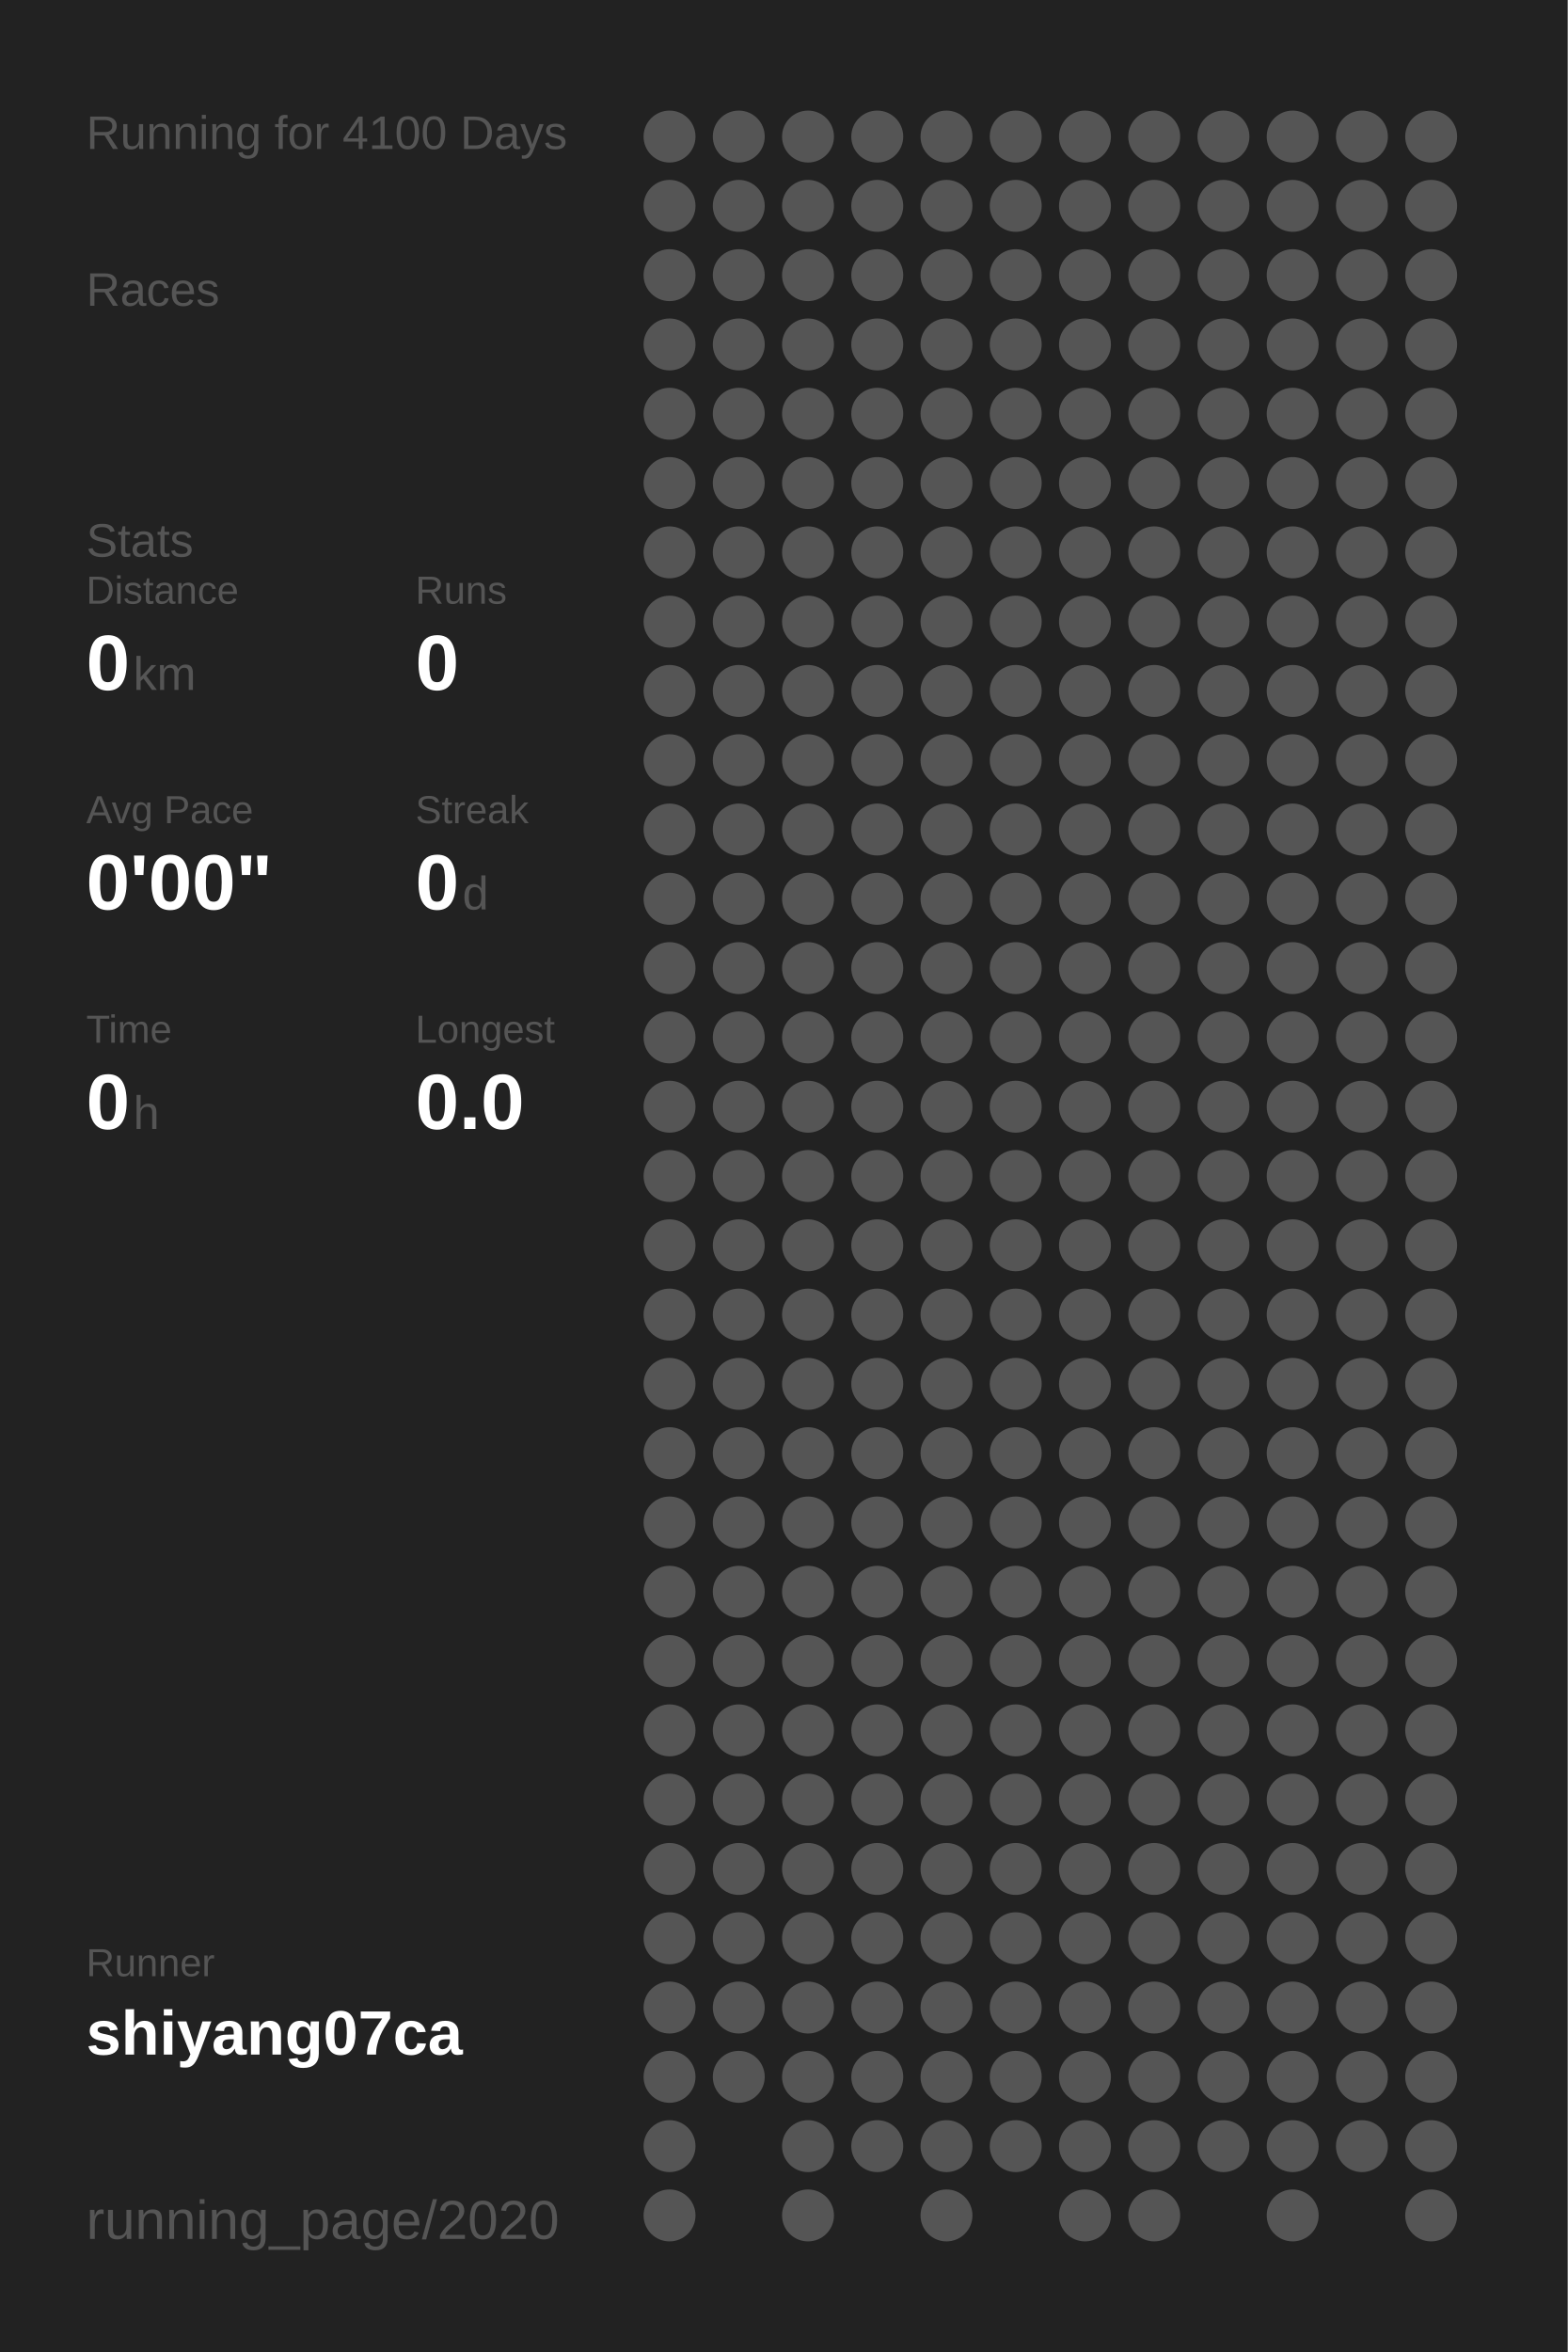
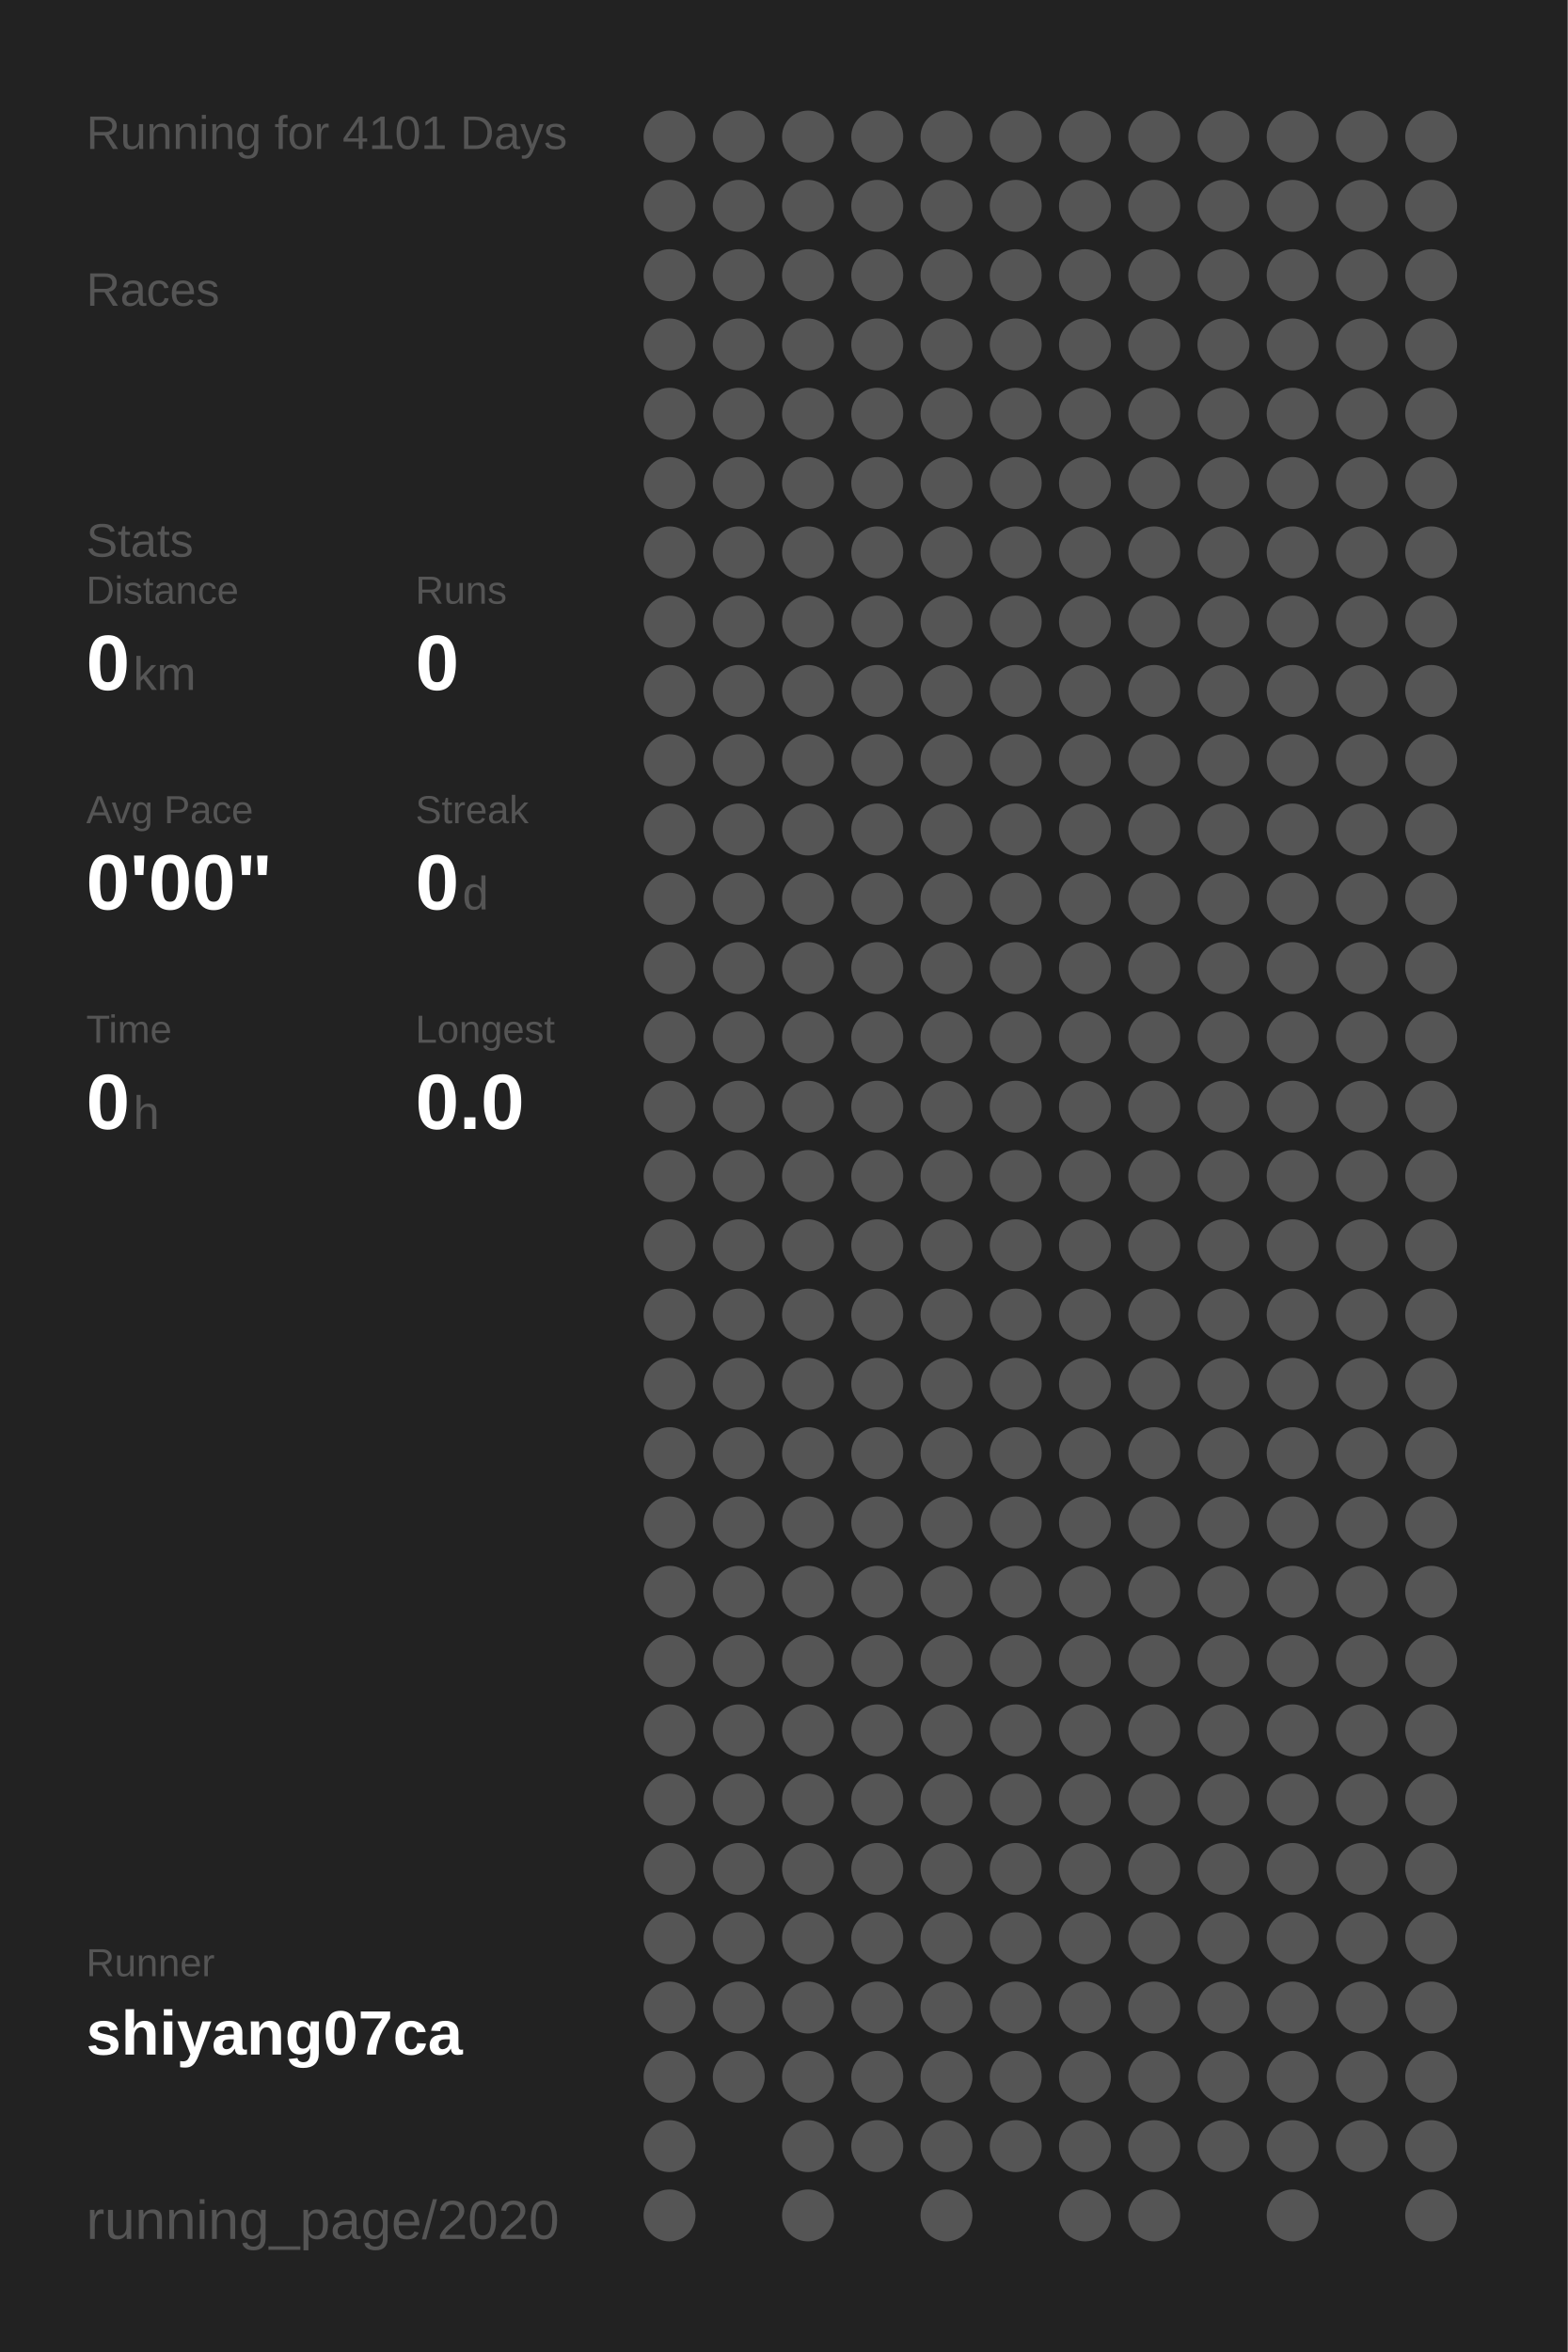
<svg xmlns="http://www.w3.org/2000/svg" baseProfile="full" height="300mm" version="1.1" viewBox="0,0,200,300" width="200mm">
  <defs />
  <rect fill="#222222" height="300" width="200" x="0" y="0" />
-   <text fill="#555555" style="font-size:6px; font-family:Arial;" x="11" y="19">Running for 4100 Days</text>
+   <text fill="#555555" style="font-size:6px; font-family:Arial;" x="11" y="19">Running for 4101 Days</text>
  <text fill="#555555" style="font-size:6px; font-family:Arial;" x="11" y="39">Races</text>
  <text fill="#555555" style="font-size:6px; font-family:Arial;" x="11" y="71">Stats</text>
  <text fill="#555555" style="font-size:5px; font-family:Arial;" x="11" y="77">Distance</text>
  <text fill="#FFFFFF" style="font-size:10px; font-family:Arial; font-weight:bold;" x="11" y="88">0</text>
  <text fill="#555555" style="font-size:6px; font-family:Arial;" x="17" y="88">km</text>
  <text fill="#555555" style="font-size:5px; font-family:Arial;" x="53" y="77">Runs</text>
  <text fill="#FFFFFF" style="font-size:10px; font-family:Arial; font-weight:bold;" x="53" y="88">0</text>
  <text fill="#555555" style="font-size:5px; font-family:Arial;" x="11" y="105">Avg Pace</text>
  <text fill="#FFFFFF" style="font-size:10px; font-family:Arial; font-weight:bold;" x="11" y="116">0'00"</text>
  <text fill="#555555" style="font-size:5px; font-family:Arial;" x="53" y="105">Streak</text>
  <text fill="#FFFFFF" style="font-size:10px; font-family:Arial; font-weight:bold;" x="53" y="116">0</text>
  <text fill="#555555" style="font-size:6px; font-family:Arial;" x="59" y="116">d</text>
  <text fill="#555555" style="font-size:5px; font-family:Arial;" x="11" y="133">Time</text>
  <text fill="#FFFFFF" style="font-size:10px; font-family:Arial; font-weight:bold;" x="11" y="144">0</text>
  <text fill="#555555" style="font-size:6px; font-family:Arial;" x="17" y="144">h</text>
  <text fill="#555555" style="font-size:5px; font-family:Arial;" x="53" y="133">Longest</text>
  <text fill="#FFFFFF" style="font-size:10px; font-family:Arial; font-weight:bold;" x="53" y="144">0.0</text>
  <text fill="#555555" style="font-size:5px; font-family:Arial;" x="11" y="252.065">Runner</text>
  <text fill="#FFFFFF" style="font-size:8px; font-family:Arial; font-weight:bold;" x="11" y="262.065">shiyang07ca</text>
  <text fill="#555555" style="font-size:7px; font-family:Arial;" x="11" y="285.581">running_page/2020</text>
  <circle cx="85.417" cy="17.419" fill="#555555" r="3.312" />
  <circle cx="85.417" cy="26.258" fill="#555555" r="3.312" />
  <circle cx="85.417" cy="35.097" fill="#555555" r="3.312" />
  <circle cx="85.417" cy="43.935" fill="#555555" r="3.312" />
  <circle cx="85.417" cy="52.774" fill="#555555" r="3.312" />
  <circle cx="85.417" cy="61.613" fill="#555555" r="3.312" />
  <circle cx="85.417" cy="70.452" fill="#555555" r="3.312" />
  <circle cx="85.417" cy="79.29" fill="#555555" r="3.312" />
  <circle cx="85.417" cy="88.129" fill="#555555" r="3.312" />
  <circle cx="85.417" cy="96.968" fill="#555555" r="3.312" />
  <circle cx="85.417" cy="105.806" fill="#555555" r="3.312" />
  <circle cx="85.417" cy="114.645" fill="#555555" r="3.312" />
  <circle cx="85.417" cy="123.484" fill="#555555" r="3.312" />
  <circle cx="85.417" cy="132.323" fill="#555555" r="3.312" />
  <circle cx="85.417" cy="141.161" fill="#555555" r="3.312" />
  <circle cx="85.417" cy="150" fill="#555555" r="3.312" />
  <circle cx="85.417" cy="158.839" fill="#555555" r="3.312" />
  <circle cx="85.417" cy="167.677" fill="#555555" r="3.312" />
  <circle cx="85.417" cy="176.516" fill="#555555" r="3.312" />
  <circle cx="85.417" cy="185.355" fill="#555555" r="3.312" />
  <circle cx="85.417" cy="194.194" fill="#555555" r="3.312" />
  <circle cx="85.417" cy="203.032" fill="#555555" r="3.312" />
  <circle cx="85.417" cy="211.871" fill="#555555" r="3.312" />
  <circle cx="85.417" cy="220.71" fill="#555555" r="3.312" />
  <circle cx="85.417" cy="229.548" fill="#555555" r="3.312" />
  <circle cx="85.417" cy="238.387" fill="#555555" r="3.312" />
  <circle cx="85.417" cy="247.226" fill="#555555" r="3.312" />
  <circle cx="85.417" cy="256.065" fill="#555555" r="3.312" />
  <circle cx="85.417" cy="264.903" fill="#555555" r="3.312" />
  <circle cx="85.417" cy="273.742" fill="#555555" r="3.312" />
  <circle cx="85.417" cy="282.581" fill="#555555" r="3.312" />
  <circle cx="94.25" cy="17.419" fill="#555555" r="3.312" />
  <circle cx="94.25" cy="26.258" fill="#555555" r="3.312" />
  <circle cx="94.25" cy="35.097" fill="#555555" r="3.312" />
  <circle cx="94.25" cy="43.935" fill="#555555" r="3.312" />
  <circle cx="94.25" cy="52.774" fill="#555555" r="3.312" />
  <circle cx="94.25" cy="61.613" fill="#555555" r="3.312" />
  <circle cx="94.25" cy="70.452" fill="#555555" r="3.312" />
  <circle cx="94.25" cy="79.29" fill="#555555" r="3.312" />
  <circle cx="94.25" cy="88.129" fill="#555555" r="3.312" />
  <circle cx="94.25" cy="96.968" fill="#555555" r="3.312" />
  <circle cx="94.25" cy="105.806" fill="#555555" r="3.312" />
  <circle cx="94.25" cy="114.645" fill="#555555" r="3.312" />
  <circle cx="94.25" cy="123.484" fill="#555555" r="3.312" />
  <circle cx="94.25" cy="132.323" fill="#555555" r="3.312" />
  <circle cx="94.25" cy="141.161" fill="#555555" r="3.312" />
  <circle cx="94.25" cy="150" fill="#555555" r="3.312" />
  <circle cx="94.25" cy="158.839" fill="#555555" r="3.312" />
  <circle cx="94.25" cy="167.677" fill="#555555" r="3.312" />
  <circle cx="94.25" cy="176.516" fill="#555555" r="3.312" />
  <circle cx="94.25" cy="185.355" fill="#555555" r="3.312" />
  <circle cx="94.25" cy="194.194" fill="#555555" r="3.312" />
  <circle cx="94.25" cy="203.032" fill="#555555" r="3.312" />
  <circle cx="94.25" cy="211.871" fill="#555555" r="3.312" />
  <circle cx="94.25" cy="220.71" fill="#555555" r="3.312" />
  <circle cx="94.25" cy="229.548" fill="#555555" r="3.312" />
  <circle cx="94.25" cy="238.387" fill="#555555" r="3.312" />
  <circle cx="94.25" cy="247.226" fill="#555555" r="3.312" />
  <circle cx="94.25" cy="256.065" fill="#555555" r="3.312" />
  <circle cx="94.25" cy="264.903" fill="#555555" r="3.312" />
  <circle cx="103.083" cy="17.419" fill="#555555" r="3.312" />
  <circle cx="103.083" cy="26.258" fill="#555555" r="3.312" />
  <circle cx="103.083" cy="35.097" fill="#555555" r="3.312" />
  <circle cx="103.083" cy="43.935" fill="#555555" r="3.312" />
  <circle cx="103.083" cy="52.774" fill="#555555" r="3.312" />
  <circle cx="103.083" cy="61.613" fill="#555555" r="3.312" />
  <circle cx="103.083" cy="70.452" fill="#555555" r="3.312" />
  <circle cx="103.083" cy="79.29" fill="#555555" r="3.312" />
  <circle cx="103.083" cy="88.129" fill="#555555" r="3.312" />
  <circle cx="103.083" cy="96.968" fill="#555555" r="3.312" />
  <circle cx="103.083" cy="105.806" fill="#555555" r="3.312" />
  <circle cx="103.083" cy="114.645" fill="#555555" r="3.312" />
  <circle cx="103.083" cy="123.484" fill="#555555" r="3.312" />
  <circle cx="103.083" cy="132.323" fill="#555555" r="3.312" />
  <circle cx="103.083" cy="141.161" fill="#555555" r="3.312" />
  <circle cx="103.083" cy="150" fill="#555555" r="3.312" />
  <circle cx="103.083" cy="158.839" fill="#555555" r="3.312" />
  <circle cx="103.083" cy="167.677" fill="#555555" r="3.312" />
  <circle cx="103.083" cy="176.516" fill="#555555" r="3.312" />
  <circle cx="103.083" cy="185.355" fill="#555555" r="3.312" />
  <circle cx="103.083" cy="194.194" fill="#555555" r="3.312" />
  <circle cx="103.083" cy="203.032" fill="#555555" r="3.312" />
  <circle cx="103.083" cy="211.871" fill="#555555" r="3.312" />
  <circle cx="103.083" cy="220.71" fill="#555555" r="3.312" />
  <circle cx="103.083" cy="229.548" fill="#555555" r="3.312" />
  <circle cx="103.083" cy="238.387" fill="#555555" r="3.312" />
  <circle cx="103.083" cy="247.226" fill="#555555" r="3.312" />
  <circle cx="103.083" cy="256.065" fill="#555555" r="3.312" />
  <circle cx="103.083" cy="264.903" fill="#555555" r="3.312" />
  <circle cx="103.083" cy="273.742" fill="#555555" r="3.312" />
  <circle cx="103.083" cy="282.581" fill="#555555" r="3.312" />
  <circle cx="111.917" cy="17.419" fill="#555555" r="3.312" />
  <circle cx="111.917" cy="26.258" fill="#555555" r="3.312" />
  <circle cx="111.917" cy="35.097" fill="#555555" r="3.312" />
  <circle cx="111.917" cy="43.935" fill="#555555" r="3.312" />
  <circle cx="111.917" cy="52.774" fill="#555555" r="3.312" />
  <circle cx="111.917" cy="61.613" fill="#555555" r="3.312" />
  <circle cx="111.917" cy="70.452" fill="#555555" r="3.312" />
  <circle cx="111.917" cy="79.29" fill="#555555" r="3.312" />
  <circle cx="111.917" cy="88.129" fill="#555555" r="3.312" />
  <circle cx="111.917" cy="96.968" fill="#555555" r="3.312" />
  <circle cx="111.917" cy="105.806" fill="#555555" r="3.312" />
  <circle cx="111.917" cy="114.645" fill="#555555" r="3.312" />
  <circle cx="111.917" cy="123.484" fill="#555555" r="3.312" />
  <circle cx="111.917" cy="132.323" fill="#555555" r="3.312" />
  <circle cx="111.917" cy="141.161" fill="#555555" r="3.312" />
  <circle cx="111.917" cy="150" fill="#555555" r="3.312" />
  <circle cx="111.917" cy="158.839" fill="#555555" r="3.312" />
  <circle cx="111.917" cy="167.677" fill="#555555" r="3.312" />
  <circle cx="111.917" cy="176.516" fill="#555555" r="3.312" />
  <circle cx="111.917" cy="185.355" fill="#555555" r="3.312" />
  <circle cx="111.917" cy="194.194" fill="#555555" r="3.312" />
  <circle cx="111.917" cy="203.032" fill="#555555" r="3.312" />
  <circle cx="111.917" cy="211.871" fill="#555555" r="3.312" />
  <circle cx="111.917" cy="220.71" fill="#555555" r="3.312" />
  <circle cx="111.917" cy="229.548" fill="#555555" r="3.312" />
  <circle cx="111.917" cy="238.387" fill="#555555" r="3.312" />
  <circle cx="111.917" cy="247.226" fill="#555555" r="3.312" />
  <circle cx="111.917" cy="256.065" fill="#555555" r="3.312" />
  <circle cx="111.917" cy="264.903" fill="#555555" r="3.312" />
  <circle cx="111.917" cy="273.742" fill="#555555" r="3.312" />
  <circle cx="120.75" cy="17.419" fill="#555555" r="3.312" />
  <circle cx="120.75" cy="26.258" fill="#555555" r="3.312" />
  <circle cx="120.75" cy="35.097" fill="#555555" r="3.312" />
  <circle cx="120.75" cy="43.935" fill="#555555" r="3.312" />
  <circle cx="120.75" cy="52.774" fill="#555555" r="3.312" />
  <circle cx="120.75" cy="61.613" fill="#555555" r="3.312" />
  <circle cx="120.75" cy="70.452" fill="#555555" r="3.312" />
  <circle cx="120.75" cy="79.29" fill="#555555" r="3.312" />
  <circle cx="120.75" cy="88.129" fill="#555555" r="3.312" />
  <circle cx="120.75" cy="96.968" fill="#555555" r="3.312" />
  <circle cx="120.75" cy="105.806" fill="#555555" r="3.312" />
  <circle cx="120.75" cy="114.645" fill="#555555" r="3.312" />
  <circle cx="120.75" cy="123.484" fill="#555555" r="3.312" />
  <circle cx="120.75" cy="132.323" fill="#555555" r="3.312" />
  <circle cx="120.75" cy="141.161" fill="#555555" r="3.312" />
  <circle cx="120.75" cy="150" fill="#555555" r="3.312" />
  <circle cx="120.75" cy="158.839" fill="#555555" r="3.312" />
  <circle cx="120.75" cy="167.677" fill="#555555" r="3.312" />
  <circle cx="120.75" cy="176.516" fill="#555555" r="3.312" />
  <circle cx="120.75" cy="185.355" fill="#555555" r="3.312" />
  <circle cx="120.75" cy="194.194" fill="#555555" r="3.312" />
  <circle cx="120.75" cy="203.032" fill="#555555" r="3.312" />
  <circle cx="120.75" cy="211.871" fill="#555555" r="3.312" />
  <circle cx="120.75" cy="220.71" fill="#555555" r="3.312" />
  <circle cx="120.75" cy="229.548" fill="#555555" r="3.312" />
  <circle cx="120.75" cy="238.387" fill="#555555" r="3.312" />
  <circle cx="120.75" cy="247.226" fill="#555555" r="3.312" />
  <circle cx="120.75" cy="256.065" fill="#555555" r="3.312" />
  <circle cx="120.75" cy="264.903" fill="#555555" r="3.312" />
  <circle cx="120.75" cy="273.742" fill="#555555" r="3.312" />
  <circle cx="120.75" cy="282.581" fill="#555555" r="3.312" />
  <circle cx="129.583" cy="17.419" fill="#555555" r="3.312" />
  <circle cx="129.583" cy="26.258" fill="#555555" r="3.312" />
  <circle cx="129.583" cy="35.097" fill="#555555" r="3.312" />
  <circle cx="129.583" cy="43.935" fill="#555555" r="3.312" />
  <circle cx="129.583" cy="52.774" fill="#555555" r="3.312" />
  <circle cx="129.583" cy="61.613" fill="#555555" r="3.312" />
  <circle cx="129.583" cy="70.452" fill="#555555" r="3.312" />
  <circle cx="129.583" cy="79.29" fill="#555555" r="3.312" />
  <circle cx="129.583" cy="88.129" fill="#555555" r="3.312" />
  <circle cx="129.583" cy="96.968" fill="#555555" r="3.312" />
  <circle cx="129.583" cy="105.806" fill="#555555" r="3.312" />
  <circle cx="129.583" cy="114.645" fill="#555555" r="3.312" />
  <circle cx="129.583" cy="123.484" fill="#555555" r="3.312" />
  <circle cx="129.583" cy="132.323" fill="#555555" r="3.312" />
  <circle cx="129.583" cy="141.161" fill="#555555" r="3.312" />
  <circle cx="129.583" cy="150" fill="#555555" r="3.312" />
  <circle cx="129.583" cy="158.839" fill="#555555" r="3.312" />
  <circle cx="129.583" cy="167.677" fill="#555555" r="3.312" />
  <circle cx="129.583" cy="176.516" fill="#555555" r="3.312" />
  <circle cx="129.583" cy="185.355" fill="#555555" r="3.312" />
  <circle cx="129.583" cy="194.194" fill="#555555" r="3.312" />
  <circle cx="129.583" cy="203.032" fill="#555555" r="3.312" />
  <circle cx="129.583" cy="211.871" fill="#555555" r="3.312" />
  <circle cx="129.583" cy="220.71" fill="#555555" r="3.312" />
  <circle cx="129.583" cy="229.548" fill="#555555" r="3.312" />
  <circle cx="129.583" cy="238.387" fill="#555555" r="3.312" />
  <circle cx="129.583" cy="247.226" fill="#555555" r="3.312" />
  <circle cx="129.583" cy="256.065" fill="#555555" r="3.312" />
  <circle cx="129.583" cy="264.903" fill="#555555" r="3.312" />
  <circle cx="129.583" cy="273.742" fill="#555555" r="3.312" />
  <circle cx="138.417" cy="17.419" fill="#555555" r="3.312" />
  <circle cx="138.417" cy="26.258" fill="#555555" r="3.312" />
  <circle cx="138.417" cy="35.097" fill="#555555" r="3.312" />
  <circle cx="138.417" cy="43.935" fill="#555555" r="3.312" />
  <circle cx="138.417" cy="52.774" fill="#555555" r="3.312" />
  <circle cx="138.417" cy="61.613" fill="#555555" r="3.312" />
  <circle cx="138.417" cy="70.452" fill="#555555" r="3.312" />
  <circle cx="138.417" cy="79.29" fill="#555555" r="3.312" />
  <circle cx="138.417" cy="88.129" fill="#555555" r="3.312" />
  <circle cx="138.417" cy="96.968" fill="#555555" r="3.312" />
  <circle cx="138.417" cy="105.806" fill="#555555" r="3.312" />
  <circle cx="138.417" cy="114.645" fill="#555555" r="3.312" />
  <circle cx="138.417" cy="123.484" fill="#555555" r="3.312" />
  <circle cx="138.417" cy="132.323" fill="#555555" r="3.312" />
  <circle cx="138.417" cy="141.161" fill="#555555" r="3.312" />
  <circle cx="138.417" cy="150" fill="#555555" r="3.312" />
  <circle cx="138.417" cy="158.839" fill="#555555" r="3.312" />
  <circle cx="138.417" cy="167.677" fill="#555555" r="3.312" />
  <circle cx="138.417" cy="176.516" fill="#555555" r="3.312" />
  <circle cx="138.417" cy="185.355" fill="#555555" r="3.312" />
  <circle cx="138.417" cy="194.194" fill="#555555" r="3.312" />
  <circle cx="138.417" cy="203.032" fill="#555555" r="3.312" />
  <circle cx="138.417" cy="211.871" fill="#555555" r="3.312" />
  <circle cx="138.417" cy="220.71" fill="#555555" r="3.312" />
  <circle cx="138.417" cy="229.548" fill="#555555" r="3.312" />
  <circle cx="138.417" cy="238.387" fill="#555555" r="3.312" />
  <circle cx="138.417" cy="247.226" fill="#555555" r="3.312" />
  <circle cx="138.417" cy="256.065" fill="#555555" r="3.312" />
  <circle cx="138.417" cy="264.903" fill="#555555" r="3.312" />
  <circle cx="138.417" cy="273.742" fill="#555555" r="3.312" />
  <circle cx="138.417" cy="282.581" fill="#555555" r="3.312" />
  <circle cx="147.25" cy="17.419" fill="#555555" r="3.312" />
  <circle cx="147.25" cy="26.258" fill="#555555" r="3.312" />
  <circle cx="147.25" cy="35.097" fill="#555555" r="3.312" />
  <circle cx="147.25" cy="43.935" fill="#555555" r="3.312" />
  <circle cx="147.25" cy="52.774" fill="#555555" r="3.312" />
  <circle cx="147.25" cy="61.613" fill="#555555" r="3.312" />
  <circle cx="147.25" cy="70.452" fill="#555555" r="3.312" />
  <circle cx="147.25" cy="79.29" fill="#555555" r="3.312" />
  <circle cx="147.25" cy="88.129" fill="#555555" r="3.312" />
  <circle cx="147.25" cy="96.968" fill="#555555" r="3.312" />
  <circle cx="147.25" cy="105.806" fill="#555555" r="3.312" />
  <circle cx="147.25" cy="114.645" fill="#555555" r="3.312" />
  <circle cx="147.25" cy="123.484" fill="#555555" r="3.312" />
  <circle cx="147.25" cy="132.323" fill="#555555" r="3.312" />
  <circle cx="147.25" cy="141.161" fill="#555555" r="3.312" />
  <circle cx="147.25" cy="150" fill="#555555" r="3.312" />
  <circle cx="147.25" cy="158.839" fill="#555555" r="3.312" />
  <circle cx="147.25" cy="167.677" fill="#555555" r="3.312" />
  <circle cx="147.25" cy="176.516" fill="#555555" r="3.312" />
  <circle cx="147.25" cy="185.355" fill="#555555" r="3.312" />
  <circle cx="147.25" cy="194.194" fill="#555555" r="3.312" />
  <circle cx="147.25" cy="203.032" fill="#555555" r="3.312" />
  <circle cx="147.25" cy="211.871" fill="#555555" r="3.312" />
  <circle cx="147.25" cy="220.71" fill="#555555" r="3.312" />
  <circle cx="147.25" cy="229.548" fill="#555555" r="3.312" />
  <circle cx="147.25" cy="238.387" fill="#555555" r="3.312" />
  <circle cx="147.25" cy="247.226" fill="#555555" r="3.312" />
  <circle cx="147.25" cy="256.065" fill="#555555" r="3.312" />
  <circle cx="147.25" cy="264.903" fill="#555555" r="3.312" />
  <circle cx="147.25" cy="273.742" fill="#555555" r="3.312" />
  <circle cx="147.25" cy="282.581" fill="#555555" r="3.312" />
  <circle cx="156.083" cy="17.419" fill="#555555" r="3.312" />
  <circle cx="156.083" cy="26.258" fill="#555555" r="3.312" />
  <circle cx="156.083" cy="35.097" fill="#555555" r="3.312" />
  <circle cx="156.083" cy="43.935" fill="#555555" r="3.312" />
  <circle cx="156.083" cy="52.774" fill="#555555" r="3.312" />
  <circle cx="156.083" cy="61.613" fill="#555555" r="3.312" />
  <circle cx="156.083" cy="70.452" fill="#555555" r="3.312" />
  <circle cx="156.083" cy="79.29" fill="#555555" r="3.312" />
  <circle cx="156.083" cy="88.129" fill="#555555" r="3.312" />
  <circle cx="156.083" cy="96.968" fill="#555555" r="3.312" />
  <circle cx="156.083" cy="105.806" fill="#555555" r="3.312" />
  <circle cx="156.083" cy="114.645" fill="#555555" r="3.312" />
  <circle cx="156.083" cy="123.484" fill="#555555" r="3.312" />
  <circle cx="156.083" cy="132.323" fill="#555555" r="3.312" />
  <circle cx="156.083" cy="141.161" fill="#555555" r="3.312" />
  <circle cx="156.083" cy="150" fill="#555555" r="3.312" />
  <circle cx="156.083" cy="158.839" fill="#555555" r="3.312" />
  <circle cx="156.083" cy="167.677" fill="#555555" r="3.312" />
  <circle cx="156.083" cy="176.516" fill="#555555" r="3.312" />
  <circle cx="156.083" cy="185.355" fill="#555555" r="3.312" />
  <circle cx="156.083" cy="194.194" fill="#555555" r="3.312" />
  <circle cx="156.083" cy="203.032" fill="#555555" r="3.312" />
  <circle cx="156.083" cy="211.871" fill="#555555" r="3.312" />
  <circle cx="156.083" cy="220.71" fill="#555555" r="3.312" />
  <circle cx="156.083" cy="229.548" fill="#555555" r="3.312" />
  <circle cx="156.083" cy="238.387" fill="#555555" r="3.312" />
  <circle cx="156.083" cy="247.226" fill="#555555" r="3.312" />
  <circle cx="156.083" cy="256.065" fill="#555555" r="3.312" />
  <circle cx="156.083" cy="264.903" fill="#555555" r="3.312" />
  <circle cx="156.083" cy="273.742" fill="#555555" r="3.312" />
  <circle cx="164.917" cy="17.419" fill="#555555" r="3.312" />
  <circle cx="164.917" cy="26.258" fill="#555555" r="3.312" />
  <circle cx="164.917" cy="35.097" fill="#555555" r="3.312" />
  <circle cx="164.917" cy="43.935" fill="#555555" r="3.312" />
  <circle cx="164.917" cy="52.774" fill="#555555" r="3.312" />
  <circle cx="164.917" cy="61.613" fill="#555555" r="3.312" />
  <circle cx="164.917" cy="70.452" fill="#555555" r="3.312" />
  <circle cx="164.917" cy="79.29" fill="#555555" r="3.312" />
  <circle cx="164.917" cy="88.129" fill="#555555" r="3.312" />
  <circle cx="164.917" cy="96.968" fill="#555555" r="3.312" />
  <circle cx="164.917" cy="105.806" fill="#555555" r="3.312" />
  <circle cx="164.917" cy="114.645" fill="#555555" r="3.312" />
  <circle cx="164.917" cy="123.484" fill="#555555" r="3.312" />
  <circle cx="164.917" cy="132.323" fill="#555555" r="3.312" />
  <circle cx="164.917" cy="141.161" fill="#555555" r="3.312" />
  <circle cx="164.917" cy="150" fill="#555555" r="3.312" />
  <circle cx="164.917" cy="158.839" fill="#555555" r="3.312" />
  <circle cx="164.917" cy="167.677" fill="#555555" r="3.312" />
  <circle cx="164.917" cy="176.516" fill="#555555" r="3.312" />
  <circle cx="164.917" cy="185.355" fill="#555555" r="3.312" />
  <circle cx="164.917" cy="194.194" fill="#555555" r="3.312" />
  <circle cx="164.917" cy="203.032" fill="#555555" r="3.312" />
  <circle cx="164.917" cy="211.871" fill="#555555" r="3.312" />
  <circle cx="164.917" cy="220.71" fill="#555555" r="3.312" />
  <circle cx="164.917" cy="229.548" fill="#555555" r="3.312" />
  <circle cx="164.917" cy="238.387" fill="#555555" r="3.312" />
  <circle cx="164.917" cy="247.226" fill="#555555" r="3.312" />
  <circle cx="164.917" cy="256.065" fill="#555555" r="3.312" />
  <circle cx="164.917" cy="264.903" fill="#555555" r="3.312" />
  <circle cx="164.917" cy="273.742" fill="#555555" r="3.312" />
  <circle cx="164.917" cy="282.581" fill="#555555" r="3.312" />
  <circle cx="173.75" cy="17.419" fill="#555555" r="3.312" />
  <circle cx="173.75" cy="26.258" fill="#555555" r="3.312" />
  <circle cx="173.75" cy="35.097" fill="#555555" r="3.312" />
  <circle cx="173.75" cy="43.935" fill="#555555" r="3.312" />
  <circle cx="173.75" cy="52.774" fill="#555555" r="3.312" />
  <circle cx="173.75" cy="61.613" fill="#555555" r="3.312" />
  <circle cx="173.75" cy="70.452" fill="#555555" r="3.312" />
  <circle cx="173.75" cy="79.29" fill="#555555" r="3.312" />
  <circle cx="173.75" cy="88.129" fill="#555555" r="3.312" />
  <circle cx="173.75" cy="96.968" fill="#555555" r="3.312" />
  <circle cx="173.75" cy="105.806" fill="#555555" r="3.312" />
  <circle cx="173.75" cy="114.645" fill="#555555" r="3.312" />
  <circle cx="173.75" cy="123.484" fill="#555555" r="3.312" />
  <circle cx="173.75" cy="132.323" fill="#555555" r="3.312" />
  <circle cx="173.75" cy="141.161" fill="#555555" r="3.312" />
  <circle cx="173.75" cy="150" fill="#555555" r="3.312" />
  <circle cx="173.75" cy="158.839" fill="#555555" r="3.312" />
  <circle cx="173.75" cy="167.677" fill="#555555" r="3.312" />
  <circle cx="173.75" cy="176.516" fill="#555555" r="3.312" />
  <circle cx="173.75" cy="185.355" fill="#555555" r="3.312" />
  <circle cx="173.75" cy="194.194" fill="#555555" r="3.312" />
  <circle cx="173.75" cy="203.032" fill="#555555" r="3.312" />
  <circle cx="173.75" cy="211.871" fill="#555555" r="3.312" />
  <circle cx="173.75" cy="220.71" fill="#555555" r="3.312" />
  <circle cx="173.75" cy="229.548" fill="#555555" r="3.312" />
  <circle cx="173.75" cy="238.387" fill="#555555" r="3.312" />
  <circle cx="173.75" cy="247.226" fill="#555555" r="3.312" />
  <circle cx="173.75" cy="256.065" fill="#555555" r="3.312" />
  <circle cx="173.75" cy="264.903" fill="#555555" r="3.312" />
  <circle cx="173.75" cy="273.742" fill="#555555" r="3.312" />
  <circle cx="182.583" cy="17.419" fill="#555555" r="3.312" />
  <circle cx="182.583" cy="26.258" fill="#555555" r="3.312" />
  <circle cx="182.583" cy="35.097" fill="#555555" r="3.312" />
  <circle cx="182.583" cy="43.935" fill="#555555" r="3.312" />
  <circle cx="182.583" cy="52.774" fill="#555555" r="3.312" />
  <circle cx="182.583" cy="61.613" fill="#555555" r="3.312" />
  <circle cx="182.583" cy="70.452" fill="#555555" r="3.312" />
  <circle cx="182.583" cy="79.29" fill="#555555" r="3.312" />
  <circle cx="182.583" cy="88.129" fill="#555555" r="3.312" />
  <circle cx="182.583" cy="96.968" fill="#555555" r="3.312" />
  <circle cx="182.583" cy="105.806" fill="#555555" r="3.312" />
  <circle cx="182.583" cy="114.645" fill="#555555" r="3.312" />
  <circle cx="182.583" cy="123.484" fill="#555555" r="3.312" />
  <circle cx="182.583" cy="132.323" fill="#555555" r="3.312" />
  <circle cx="182.583" cy="141.161" fill="#555555" r="3.312" />
  <circle cx="182.583" cy="150" fill="#555555" r="3.312" />
  <circle cx="182.583" cy="158.839" fill="#555555" r="3.312" />
  <circle cx="182.583" cy="167.677" fill="#555555" r="3.312" />
  <circle cx="182.583" cy="176.516" fill="#555555" r="3.312" />
  <circle cx="182.583" cy="185.355" fill="#555555" r="3.312" />
  <circle cx="182.583" cy="194.194" fill="#555555" r="3.312" />
  <circle cx="182.583" cy="203.032" fill="#555555" r="3.312" />
  <circle cx="182.583" cy="211.871" fill="#555555" r="3.312" />
  <circle cx="182.583" cy="220.71" fill="#555555" r="3.312" />
  <circle cx="182.583" cy="229.548" fill="#555555" r="3.312" />
  <circle cx="182.583" cy="238.387" fill="#555555" r="3.312" />
  <circle cx="182.583" cy="247.226" fill="#555555" r="3.312" />
  <circle cx="182.583" cy="256.065" fill="#555555" r="3.312" />
  <circle cx="182.583" cy="264.903" fill="#555555" r="3.312" />
  <circle cx="182.583" cy="273.742" fill="#555555" r="3.312" />
  <circle cx="182.583" cy="282.581" fill="#555555" r="3.312" />
</svg>
